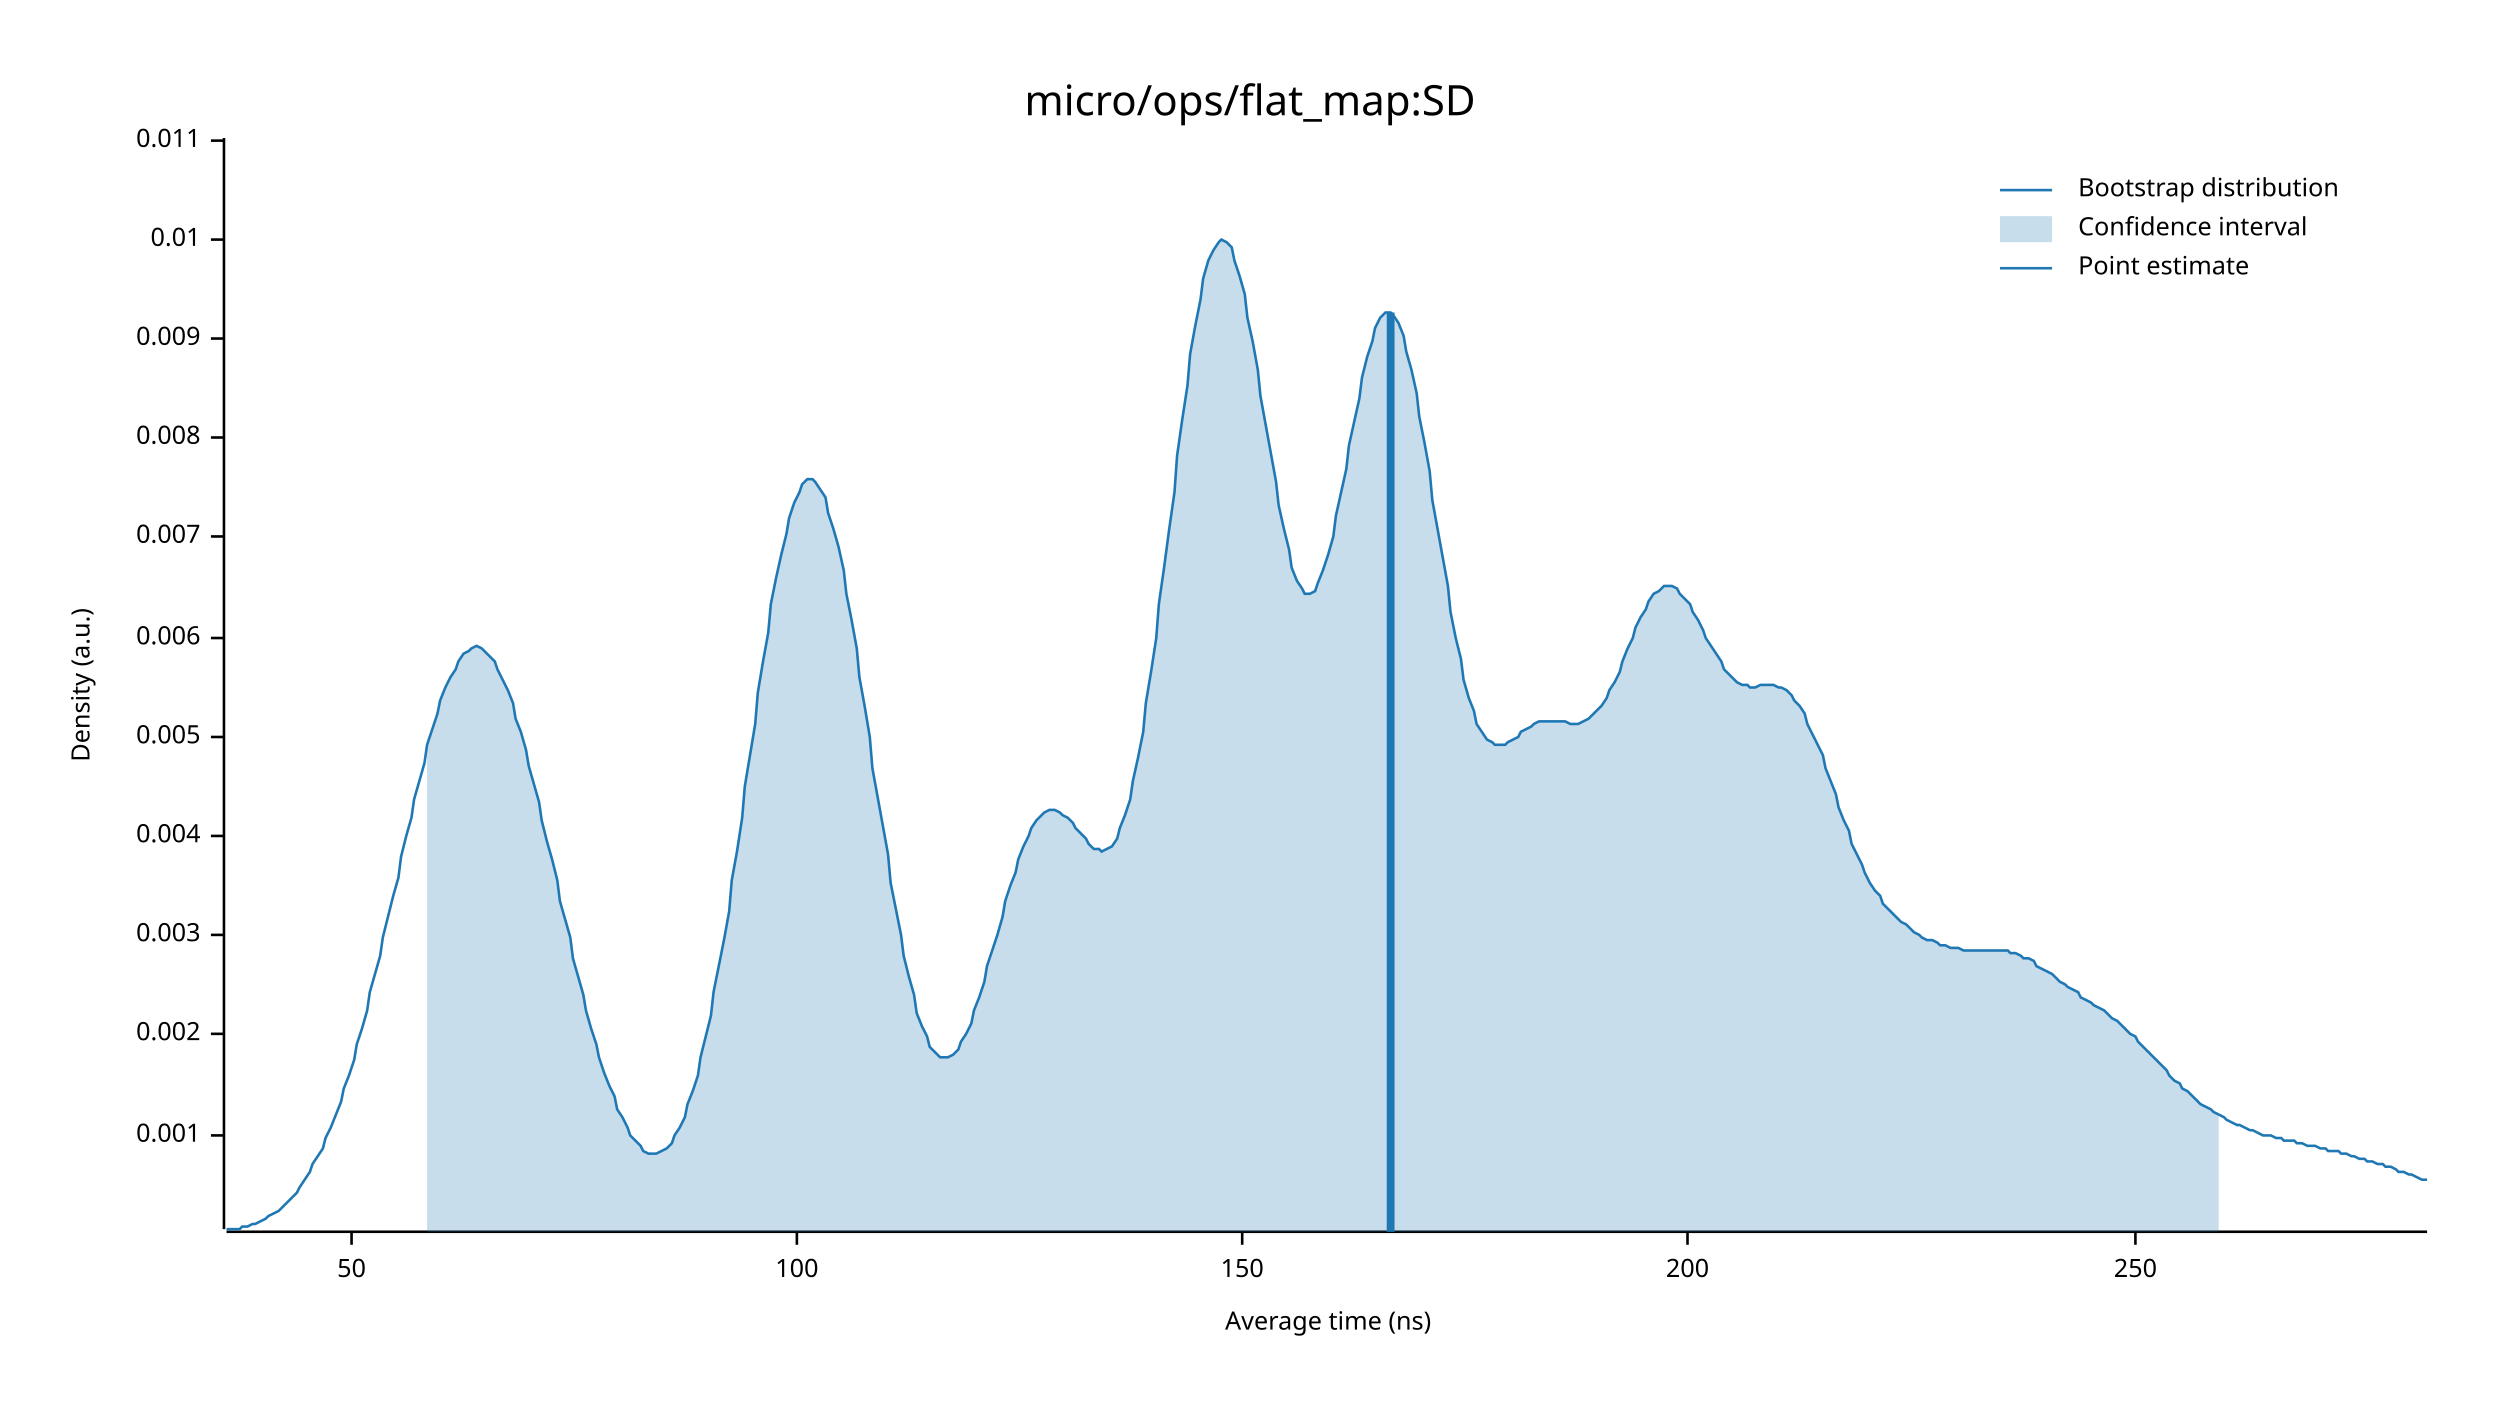
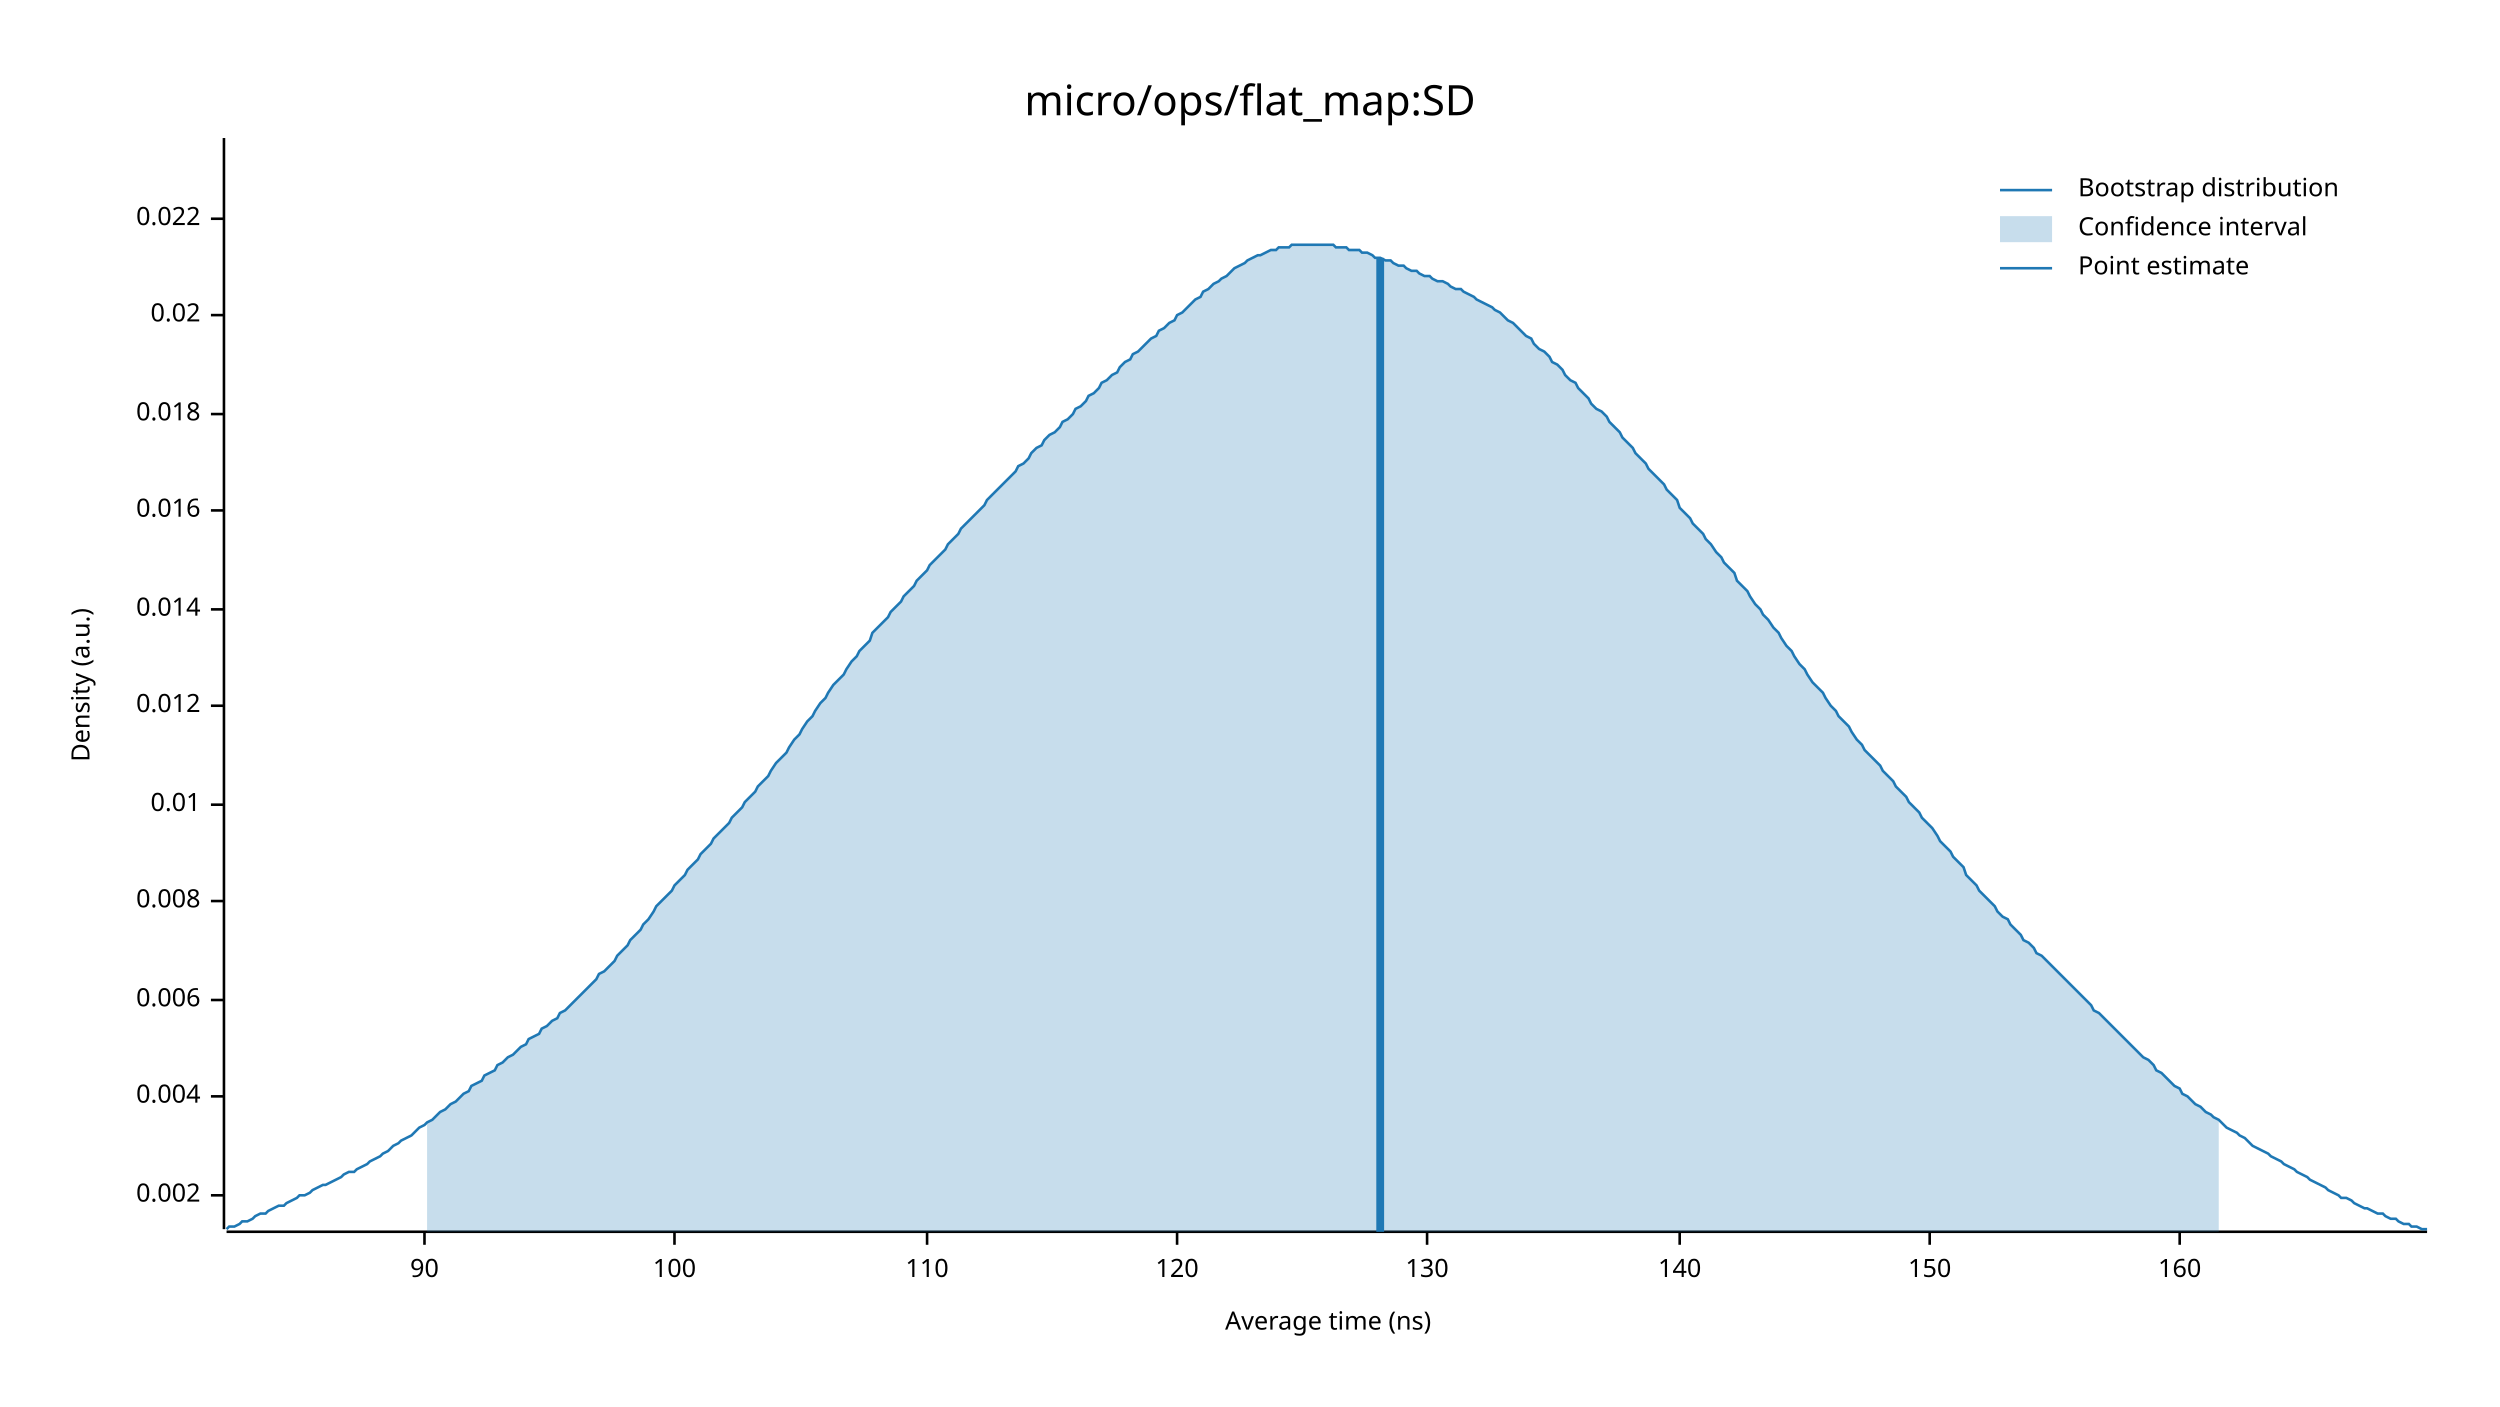
<svg xmlns="http://www.w3.org/2000/svg" width="960" height="540" viewBox="0 0 960 540">
  <text x="480" y="32" dy="0.76em" text-anchor="middle" font-family="sans-serif" font-size="16.129" opacity="1" fill="#000000">
micro/ops/flat_map:SD
</text>
  <text x="27" y="263" dy="0.76em" text-anchor="middle" font-family="sans-serif" font-size="9.677" opacity="1" fill="#000000" transform="rotate(270, 27, 263)">
Density (a.u.)
</text>
  <text x="510" y="513" dy="-0.5ex" text-anchor="middle" font-family="sans-serif" font-size="9.677" opacity="1" fill="#000000">
Average time (ns)
</text>
  <polyline fill="none" opacity="1" stroke="#000000" stroke-width="1" points="86,53 86,472 " />
-   <text x="77" y="436" dy="0.5ex" text-anchor="end" font-family="sans-serif" font-size="9.677" opacity="1" fill="#000000">
- 0.001
- </text>
-   <polyline fill="none" opacity="1" stroke="#000000" stroke-width="1" points="81,436 86,436 " />
-   <text x="77" y="397" dy="0.5ex" text-anchor="end" font-family="sans-serif" font-size="9.677" opacity="1" fill="#000000">
+   <text x="77" y="459" dy="0.5ex" text-anchor="end" font-family="sans-serif" font-size="9.677" opacity="1" fill="#000000">
0.002
</text>
-   <polyline fill="none" opacity="1" stroke="#000000" stroke-width="1" points="81,397 86,397 " />
-   <text x="77" y="359" dy="0.5ex" text-anchor="end" font-family="sans-serif" font-size="9.677" opacity="1" fill="#000000">
- 0.003
- </text>
-   <polyline fill="none" opacity="1" stroke="#000000" stroke-width="1" points="81,359 86,359 " />
-   <text x="77" y="321" dy="0.5ex" text-anchor="end" font-family="sans-serif" font-size="9.677" opacity="1" fill="#000000">
+   <polyline fill="none" opacity="1" stroke="#000000" stroke-width="1" points="81,459 86,459 " />
+   <text x="77" y="421" dy="0.5ex" text-anchor="end" font-family="sans-serif" font-size="9.677" opacity="1" fill="#000000">
0.004
</text>
-   <polyline fill="none" opacity="1" stroke="#000000" stroke-width="1" points="81,321 86,321 " />
-   <text x="77" y="283" dy="0.5ex" text-anchor="end" font-family="sans-serif" font-size="9.677" opacity="1" fill="#000000">
- 0.005
- </text>
-   <polyline fill="none" opacity="1" stroke="#000000" stroke-width="1" points="81,283 86,283 " />
-   <text x="77" y="245" dy="0.5ex" text-anchor="end" font-family="sans-serif" font-size="9.677" opacity="1" fill="#000000">
+   <polyline fill="none" opacity="1" stroke="#000000" stroke-width="1" points="81,421 86,421 " />
+   <text x="77" y="384" dy="0.5ex" text-anchor="end" font-family="sans-serif" font-size="9.677" opacity="1" fill="#000000">
0.006
</text>
-   <polyline fill="none" opacity="1" stroke="#000000" stroke-width="1" points="81,245 86,245 " />
-   <text x="77" y="206" dy="0.5ex" text-anchor="end" font-family="sans-serif" font-size="9.677" opacity="1" fill="#000000">
- 0.007
- </text>
-   <polyline fill="none" opacity="1" stroke="#000000" stroke-width="1" points="81,206 86,206 " />
-   <text x="77" y="168" dy="0.5ex" text-anchor="end" font-family="sans-serif" font-size="9.677" opacity="1" fill="#000000">
+   <polyline fill="none" opacity="1" stroke="#000000" stroke-width="1" points="81,384 86,384 " />
+   <text x="77" y="346" dy="0.5ex" text-anchor="end" font-family="sans-serif" font-size="9.677" opacity="1" fill="#000000">
0.008
</text>
-   <polyline fill="none" opacity="1" stroke="#000000" stroke-width="1" points="81,168 86,168 " />
-   <text x="77" y="130" dy="0.5ex" text-anchor="end" font-family="sans-serif" font-size="9.677" opacity="1" fill="#000000">
- 0.009
- </text>
-   <polyline fill="none" opacity="1" stroke="#000000" stroke-width="1" points="81,130 86,130 " />
-   <text x="77" y="92" dy="0.5ex" text-anchor="end" font-family="sans-serif" font-size="9.677" opacity="1" fill="#000000">
+   <polyline fill="none" opacity="1" stroke="#000000" stroke-width="1" points="81,346 86,346 " />
+   <text x="77" y="309" dy="0.5ex" text-anchor="end" font-family="sans-serif" font-size="9.677" opacity="1" fill="#000000">
0.01
</text>
-   <polyline fill="none" opacity="1" stroke="#000000" stroke-width="1" points="81,92 86,92 " />
-   <text x="77" y="54" dy="0.5ex" text-anchor="end" font-family="sans-serif" font-size="9.677" opacity="1" fill="#000000">
- 0.011
+   <polyline fill="none" opacity="1" stroke="#000000" stroke-width="1" points="81,309 86,309 " />
+   <text x="77" y="271" dy="0.5ex" text-anchor="end" font-family="sans-serif" font-size="9.677" opacity="1" fill="#000000">
+ 0.012
</text>
-   <polyline fill="none" opacity="1" stroke="#000000" stroke-width="1" points="81,54 86,54 " />
+   <polyline fill="none" opacity="1" stroke="#000000" stroke-width="1" points="81,271 86,271 " />
+   <text x="77" y="234" dy="0.5ex" text-anchor="end" font-family="sans-serif" font-size="9.677" opacity="1" fill="#000000">
+ 0.014
+ </text>
+   <polyline fill="none" opacity="1" stroke="#000000" stroke-width="1" points="81,234 86,234 " />
+   <text x="77" y="196" dy="0.5ex" text-anchor="end" font-family="sans-serif" font-size="9.677" opacity="1" fill="#000000">
+ 0.016
+ </text>
+   <polyline fill="none" opacity="1" stroke="#000000" stroke-width="1" points="81,196 86,196 " />
+   <text x="77" y="159" dy="0.5ex" text-anchor="end" font-family="sans-serif" font-size="9.677" opacity="1" fill="#000000">
+ 0.018
+ </text>
+   <polyline fill="none" opacity="1" stroke="#000000" stroke-width="1" points="81,159 86,159 " />
+   <text x="77" y="121" dy="0.5ex" text-anchor="end" font-family="sans-serif" font-size="9.677" opacity="1" fill="#000000">
+ 0.02
+ </text>
+   <polyline fill="none" opacity="1" stroke="#000000" stroke-width="1" points="81,121 86,121 " />
+   <text x="77" y="84" dy="0.5ex" text-anchor="end" font-family="sans-serif" font-size="9.677" opacity="1" fill="#000000">
+ 0.022
+ </text>
+   <polyline fill="none" opacity="1" stroke="#000000" stroke-width="1" points="81,84 86,84 " />
  <polyline fill="none" opacity="1" stroke="#000000" stroke-width="1" points="87,473 932,473 " />
-   <text x="135" y="483" dy="0.76em" text-anchor="middle" font-family="sans-serif" font-size="9.677" opacity="1" fill="#000000">
- 50
+   <text x="163" y="483" dy="0.76em" text-anchor="middle" font-family="sans-serif" font-size="9.677" opacity="1" fill="#000000">
+ 90
</text>
-   <polyline fill="none" opacity="1" stroke="#000000" stroke-width="1" points="135,473 135,478 " />
-   <text x="306" y="483" dy="0.76em" text-anchor="middle" font-family="sans-serif" font-size="9.677" opacity="1" fill="#000000">
+   <polyline fill="none" opacity="1" stroke="#000000" stroke-width="1" points="163,473 163,478 " />
+   <text x="259" y="483" dy="0.76em" text-anchor="middle" font-family="sans-serif" font-size="9.677" opacity="1" fill="#000000">
100
</text>
-   <polyline fill="none" opacity="1" stroke="#000000" stroke-width="1" points="306,473 306,478 " />
-   <text x="477" y="483" dy="0.76em" text-anchor="middle" font-family="sans-serif" font-size="9.677" opacity="1" fill="#000000">
+   <polyline fill="none" opacity="1" stroke="#000000" stroke-width="1" points="259,473 259,478 " />
+   <text x="356" y="483" dy="0.76em" text-anchor="middle" font-family="sans-serif" font-size="9.677" opacity="1" fill="#000000">
+ 110
+ </text>
+   <polyline fill="none" opacity="1" stroke="#000000" stroke-width="1" points="356,473 356,478 " />
+   <text x="452" y="483" dy="0.76em" text-anchor="middle" font-family="sans-serif" font-size="9.677" opacity="1" fill="#000000">
+ 120
+ </text>
+   <polyline fill="none" opacity="1" stroke="#000000" stroke-width="1" points="452,473 452,478 " />
+   <text x="548" y="483" dy="0.76em" text-anchor="middle" font-family="sans-serif" font-size="9.677" opacity="1" fill="#000000">
+ 130
+ </text>
+   <polyline fill="none" opacity="1" stroke="#000000" stroke-width="1" points="548,473 548,478 " />
+   <text x="645" y="483" dy="0.76em" text-anchor="middle" font-family="sans-serif" font-size="9.677" opacity="1" fill="#000000">
+ 140
+ </text>
+   <polyline fill="none" opacity="1" stroke="#000000" stroke-width="1" points="645,473 645,478 " />
+   <text x="741" y="483" dy="0.76em" text-anchor="middle" font-family="sans-serif" font-size="9.677" opacity="1" fill="#000000">
150
</text>
-   <polyline fill="none" opacity="1" stroke="#000000" stroke-width="1" points="477,473 477,478 " />
-   <text x="648" y="483" dy="0.76em" text-anchor="middle" font-family="sans-serif" font-size="9.677" opacity="1" fill="#000000">
- 200
+   <polyline fill="none" opacity="1" stroke="#000000" stroke-width="1" points="741,473 741,478 " />
+   <text x="837" y="483" dy="0.76em" text-anchor="middle" font-family="sans-serif" font-size="9.677" opacity="1" fill="#000000">
+ 160
</text>
-   <polyline fill="none" opacity="1" stroke="#000000" stroke-width="1" points="648,473 648,478 " />
-   <text x="820" y="483" dy="0.76em" text-anchor="middle" font-family="sans-serif" font-size="9.677" opacity="1" fill="#000000">
- 250
- </text>
-   <polyline fill="none" opacity="1" stroke="#000000" stroke-width="1" points="820,473 820,478 " />
-   <polyline fill="none" opacity="1" stroke="#1F78B4" stroke-width="1" points="87,472 88,472 90,472 92,472 93,471 95,471 97,470 98,470 100,469 102,468 103,467 105,466 107,465 109,463 110,462 112,460 114,458 115,456 117,453 119,450 120,447 122,444 124,441 125,437 127,433 129,428 131,423 132,418 134,413 136,407 137,401 139,395 141,388 142,381 144,374 146,367 147,360 149,352 151,344 153,337 154,329 156,321 158,314 159,307 161,300 163,293 164,286 166,280 168,274 169,269 171,264 173,260 175,257 176,254 178,251 180,250 181,249 183,248 185,249 186,250 188,252 190,254 191,257 193,261 195,265 197,270 198,276 200,281 202,288 203,294 205,301 207,308 208,315 210,323 212,330 214,338 215,346 217,353 219,360 220,368 222,375 224,382 225,388 227,395 229,401 230,406 232,412 234,417 236,421 237,426 239,429 241,433 242,436 244,438 246,440 247,442 249,443 251,443 252,443 254,442 256,441 258,439 259,436 261,433 263,429 264,424 266,419 268,413 269,406 271,398 273,390 274,381 276,371 278,361 280,350 281,338 283,327 285,314 286,302 288,290 290,278 291,266 293,254 295,243 296,232 298,222 300,213 302,205 303,199 305,193 307,189 308,186 310,184 312,184 313,185 315,188 317,191 318,197 320,203 322,210 324,219 325,228 327,238 329,249 330,260 332,271 334,283 335,295 337,306 339,317 341,328 342,339 344,349 346,359 347,367 349,375 351,382 352,389 354,394 356,398 357,402 359,404 361,406 363,406 364,406 366,405 368,403 369,400 371,397 373,393 374,388 376,383 378,377 379,371 381,365 383,359 385,352 386,346 388,340 390,335 391,330 393,325 395,321 396,318 398,315 400,313 401,312 403,311 405,311 407,312 408,313 410,314 412,316 413,318 415,320 417,322 418,324 420,326 422,326 423,327 425,326 427,325 429,322 430,318 432,313 434,307 435,300 437,291 439,281 440,270 442,258 444,245 445,232 447,218 449,203 451,189 452,175 454,161 456,148 457,136 459,125 461,115 462,107 464,100 466,96 468,93 469,92 471,93 473,95 474,100 476,106 478,113 479,122 481,131 483,142 484,152 486,163 488,174 490,185 491,194 493,203 495,211 496,218 498,223 500,226 501,228 503,228 505,227 506,224 508,219 510,213 512,206 513,198 515,189 517,180 518,171 520,162 522,153 523,145 525,137 527,131 528,126 530,122 532,120 534,120 535,121 537,124 539,129 540,135 542,142 544,151 545,160 547,170 549,181 550,192 552,203 554,214 556,225 557,235 559,245 561,253 562,261 564,268 566,273 567,278 569,281 571,284 573,285 574,286 576,286 578,286 579,285 581,284 583,283 584,281 586,280 588,279 589,278 591,277 593,277 595,277 596,277 598,277 600,277 601,277 603,278 605,278 606,278 608,277 610,276 611,275 613,273 615,271 617,268 618,265 620,262 622,258 623,254 625,249 627,245 628,241 630,237 632,234 633,231 635,228 637,227 639,225 640,225 642,225 644,226 645,228 647,230 649,232 650,235 652,238 654,242 655,245 657,248 659,251 661,254 662,257 664,259 666,261 667,262 669,263 671,263 672,264 674,264 676,263 677,263 679,263 681,263 683,264 684,264 686,265 688,267 689,269 691,271 693,274 694,278 696,282 698,286 700,290 701,295 703,300 705,305 706,310 708,315 710,319 711,324 713,328 715,332 716,335 718,339 720,342 722,344 723,347 725,349 727,351 728,352 730,354 732,355 733,356 735,358 737,359 738,360 740,361 742,361 744,362 745,363 747,363 749,364 750,364 752,364 754,365 755,365 757,365 759,365 760,365 762,365 764,365 766,365 767,365 769,365 771,365 772,366 774,366 776,367 777,368 779,368 781,369 782,371 784,372 786,373 788,374 789,375 791,377 793,378 794,379 796,380 798,381 799,383 801,384 803,385 804,386 806,387 808,388 810,390 811,391 813,392 815,394 816,395 818,397 820,398 821,400 823,402 825,404 827,406 828,407 830,409 832,411 833,413 835,415 837,416 838,418 840,419 842,421 843,422 845,424 847,425 849,426 850,427 852,428 854,429 855,430 857,431 859,432 860,432 862,433 864,434 865,434 867,435 869,436 871,436 872,436 874,437 876,437 877,438 879,438 881,438 882,439 884,439 886,440 887,440 889,440 891,441 893,441 894,442 896,442 898,442 899,443 901,443 903,444 904,444 906,445 908,445 909,446 911,446 913,447 915,447 916,448 918,448 920,449 921,450 923,450 925,451 926,451 928,452 930,453 932,453 " />
-   <polygon opacity="0.25" fill="#1F78B4" points="164,286 166,280 168,274 169,269 171,264 173,260 175,257 176,254 178,251 180,250 181,249 183,248 185,249 186,250 188,252 190,254 191,257 193,261 195,265 197,270 198,276 200,281 202,288 203,294 205,301 207,308 208,315 210,323 212,330 214,338 215,346 217,353 219,360 220,368 222,375 224,382 225,388 227,395 229,401 230,406 232,412 234,417 236,421 237,426 239,429 241,433 242,436 244,438 246,440 247,442 249,443 251,443 252,443 254,442 256,441 258,439 259,436 261,433 263,429 264,424 266,419 268,413 269,406 271,398 273,390 274,381 276,371 278,361 280,350 281,338 283,327 285,314 286,302 288,290 290,278 291,266 293,254 295,243 296,232 298,222 300,213 302,205 303,199 305,193 307,189 308,186 310,184 312,184 313,185 315,188 317,191 318,197 320,203 322,210 324,219 325,228 327,238 329,249 330,260 332,271 334,283 335,295 337,306 339,317 341,328 342,339 344,349 346,359 347,367 349,375 351,382 352,389 354,394 356,398 357,402 359,404 361,406 363,406 364,406 366,405 368,403 369,400 371,397 373,393 374,388 376,383 378,377 379,371 381,365 383,359 385,352 386,346 388,340 390,335 391,330 393,325 395,321 396,318 398,315 400,313 401,312 403,311 405,311 407,312 408,313 410,314 412,316 413,318 415,320 417,322 418,324 420,326 422,326 423,327 425,326 427,325 429,322 430,318 432,313 434,307 435,300 437,291 439,281 440,270 442,258 444,245 445,232 447,218 449,203 451,189 452,175 454,161 456,148 457,136 459,125 461,115 462,107 464,100 466,96 468,93 469,92 471,93 473,95 474,100 476,106 478,113 479,122 481,131 483,142 484,152 486,163 488,174 490,185 491,194 493,203 495,211 496,218 498,223 500,226 501,228 503,228 505,227 506,224 508,219 510,213 512,206 513,198 515,189 517,180 518,171 520,162 522,153 523,145 525,137 527,131 528,126 530,122 532,120 534,120 535,121 537,124 539,129 540,135 542,142 544,151 545,160 547,170 549,181 550,192 552,203 554,214 556,225 557,235 559,245 561,253 562,261 564,268 566,273 567,278 569,281 571,284 573,285 574,286 576,286 578,286 579,285 581,284 583,283 584,281 586,280 588,279 589,278 591,277 593,277 595,277 596,277 598,277 600,277 601,277 603,278 605,278 606,278 608,277 610,276 611,275 613,273 615,271 617,268 618,265 620,262 622,258 623,254 625,249 627,245 628,241 630,237 632,234 633,231 635,228 637,227 639,225 640,225 642,225 644,226 645,228 647,230 649,232 650,235 652,238 654,242 655,245 657,248 659,251 661,254 662,257 664,259 666,261 667,262 669,263 671,263 672,264 674,264 676,263 677,263 679,263 681,263 683,264 684,264 686,265 688,267 689,269 691,271 693,274 694,278 696,282 698,286 700,290 701,295 703,300 705,305 706,310 708,315 710,319 711,324 713,328 715,332 716,335 718,339 720,342 722,344 723,347 725,349 727,351 728,352 730,354 732,355 733,356 735,358 737,359 738,360 740,361 742,361 744,362 745,363 747,363 749,364 750,364 752,364 754,365 755,365 757,365 759,365 760,365 762,365 764,365 766,365 767,365 769,365 771,365 772,366 774,366 776,367 777,368 779,368 781,369 782,371 784,372 786,373 788,374 789,375 791,377 793,378 794,379 796,380 798,381 799,383 801,384 803,385 804,386 806,387 808,388 810,390 811,391 813,392 815,394 816,395 818,397 820,398 821,400 823,402 825,404 827,406 828,407 830,409 832,411 833,413 835,415 837,416 838,418 840,419 842,421 843,422 845,424 847,425 849,426 850,427 852,428 852,473 164,473 " />
-   <polyline fill="none" opacity="1" stroke="#1F78B4" stroke-width="3" points="534,473 534,120 " />
+   <polyline fill="none" opacity="1" stroke="#000000" stroke-width="1" points="837,473 837,478 " />
+   <polyline fill="none" opacity="1" stroke="#1F78B4" stroke-width="1" points="87,472 88,471 90,471 92,470 93,469 95,469 97,468 98,467 100,466 102,466 103,465 105,464 107,463 109,463 110,462 112,461 114,460 115,459 117,459 119,458 120,457 122,456 124,455 125,455 127,454 129,453 131,452 132,451 134,450 136,450 137,449 139,448 141,447 142,446 144,445 146,444 147,443 149,442 151,440 153,439 154,438 156,437 158,436 159,435 161,433 163,432 164,431 166,430 168,428 169,427 171,426 173,424 175,423 176,422 178,420 180,419 181,417 183,416 185,415 186,413 188,412 190,411 191,409 193,408 195,406 197,405 198,404 200,402 202,401 203,399 205,398 207,397 208,395 210,394 212,392 214,391 215,389 217,388 219,386 220,385 222,383 224,381 225,380 227,378 229,376 230,374 232,373 234,371 236,369 237,367 239,365 241,363 242,361 244,359 246,357 247,355 249,353 251,350 252,348 254,346 256,344 258,342 259,340 261,338 263,336 264,334 266,332 268,330 269,328 271,326 273,324 274,322 276,320 278,318 280,316 281,314 283,312 285,310 286,308 288,306 290,304 291,302 293,300 295,298 296,296 298,293 300,291 302,289 303,287 305,284 307,282 308,280 310,277 312,275 313,273 315,270 317,268 318,266 320,263 322,261 324,259 325,257 327,254 329,252 330,250 332,248 334,246 335,243 337,241 339,239 341,237 342,235 344,233 346,231 347,229 349,227 351,225 352,223 354,221 356,219 357,217 359,215 361,213 363,211 364,209 366,207 368,205 369,203 371,201 373,199 374,198 376,196 378,194 379,192 381,190 383,188 385,186 386,185 388,183 390,181 391,179 393,178 395,176 396,174 398,172 400,171 401,169 403,167 405,166 407,164 408,162 410,161 412,159 413,157 415,156 417,154 418,152 420,151 422,149 423,147 425,146 427,144 429,143 430,141 432,139 434,138 435,136 437,135 439,133 440,132 442,130 444,129 445,127 447,126 449,124 451,123 452,121 454,120 456,118 457,117 459,115 461,114 462,112 464,111 466,109 468,108 469,107 471,106 473,104 474,103 476,102 478,101 479,100 481,99 483,98 484,98 486,97 488,96 490,96 491,95 493,95 495,95 496,94 498,94 500,94 501,94 503,94 505,94 506,94 508,94 510,94 512,94 513,95 515,95 517,95 518,96 520,96 522,96 523,97 525,97 527,98 528,99 530,99 532,100 534,100 535,101 537,102 539,102 540,103 542,104 544,104 545,105 547,106 549,106 550,107 552,108 554,108 556,109 557,110 559,111 561,111 562,112 564,113 566,114 567,115 569,116 571,117 573,118 574,119 576,120 578,122 579,123 581,124 583,126 584,127 586,129 588,130 589,132 591,134 593,135 595,137 596,139 598,140 600,142 601,144 603,146 605,147 606,149 608,151 610,153 611,155 613,157 615,158 617,160 618,162 620,164 622,166 623,168 625,170 627,172 628,174 630,176 632,178 633,180 635,182 637,184 639,186 640,188 642,190 644,192 645,195 647,197 649,199 650,201 652,203 654,205 655,207 657,209 659,212 661,214 662,216 664,218 666,220 667,223 669,225 671,227 672,229 674,232 676,234 677,236 679,238 681,241 683,243 684,245 686,248 688,250 689,252 691,255 693,257 694,259 696,262 698,264 700,266 701,268 703,271 705,273 706,275 708,277 710,279 711,281 713,284 715,286 716,288 718,290 720,292 722,294 723,296 725,298 727,300 728,302 730,304 732,306 733,308 735,310 737,312 738,314 740,316 742,318 744,321 745,323 747,325 749,327 750,329 752,331 754,333 755,336 757,338 759,340 760,342 762,344 764,346 766,348 767,350 769,352 771,353 772,355 774,357 776,359 777,361 779,362 781,364 782,366 784,367 786,369 788,371 789,372 791,374 793,376 794,377 796,379 798,381 799,382 801,384 803,386 804,388 806,389 808,391 810,393 811,394 813,396 815,398 816,399 818,401 820,403 821,404 823,406 825,407 827,409 828,411 830,412 832,414 833,415 835,417 837,418 838,420 840,421 842,423 843,424 845,425 847,427 849,428 850,429 852,430 854,432 855,433 857,434 859,435 860,436 862,437 864,439 865,440 867,441 869,442 871,443 872,444 874,445 876,446 877,447 879,448 881,449 882,450 884,451 886,452 887,453 889,454 891,455 893,456 894,457 896,458 898,459 899,460 901,460 903,461 904,462 906,463 908,464 909,464 911,465 913,466 915,466 916,467 918,468 920,468 921,469 923,470 925,470 926,471 928,471 930,472 932,472 " />
+   <polygon opacity="0.25" fill="#1F78B4" points="164,431 166,430 168,428 169,427 171,426 173,424 175,423 176,422 178,420 180,419 181,417 183,416 185,415 186,413 188,412 190,411 191,409 193,408 195,406 197,405 198,404 200,402 202,401 203,399 205,398 207,397 208,395 210,394 212,392 214,391 215,389 217,388 219,386 220,385 222,383 224,381 225,380 227,378 229,376 230,374 232,373 234,371 236,369 237,367 239,365 241,363 242,361 244,359 246,357 247,355 249,353 251,350 252,348 254,346 256,344 258,342 259,340 261,338 263,336 264,334 266,332 268,330 269,328 271,326 273,324 274,322 276,320 278,318 280,316 281,314 283,312 285,310 286,308 288,306 290,304 291,302 293,300 295,298 296,296 298,293 300,291 302,289 303,287 305,284 307,282 308,280 310,277 312,275 313,273 315,270 317,268 318,266 320,263 322,261 324,259 325,257 327,254 329,252 330,250 332,248 334,246 335,243 337,241 339,239 341,237 342,235 344,233 346,231 347,229 349,227 351,225 352,223 354,221 356,219 357,217 359,215 361,213 363,211 364,209 366,207 368,205 369,203 371,201 373,199 374,198 376,196 378,194 379,192 381,190 383,188 385,186 386,185 388,183 390,181 391,179 393,178 395,176 396,174 398,172 400,171 401,169 403,167 405,166 407,164 408,162 410,161 412,159 413,157 415,156 417,154 418,152 420,151 422,149 423,147 425,146 427,144 429,143 430,141 432,139 434,138 435,136 437,135 439,133 440,132 442,130 444,129 445,127 447,126 449,124 451,123 452,121 454,120 456,118 457,117 459,115 461,114 462,112 464,111 466,109 468,108 469,107 471,106 473,104 474,103 476,102 478,101 479,100 481,99 483,98 484,98 486,97 488,96 490,96 491,95 493,95 495,95 496,94 498,94 500,94 501,94 503,94 505,94 506,94 508,94 510,94 512,94 513,95 515,95 517,95 518,96 520,96 522,96 523,97 525,97 527,98 528,99 530,99 532,100 534,100 535,101 537,102 539,102 540,103 542,104 544,104 545,105 547,106 549,106 550,107 552,108 554,108 556,109 557,110 559,111 561,111 562,112 564,113 566,114 567,115 569,116 571,117 573,118 574,119 576,120 578,122 579,123 581,124 583,126 584,127 586,129 588,130 589,132 591,134 593,135 595,137 596,139 598,140 600,142 601,144 603,146 605,147 606,149 608,151 610,153 611,155 613,157 615,158 617,160 618,162 620,164 622,166 623,168 625,170 627,172 628,174 630,176 632,178 633,180 635,182 637,184 639,186 640,188 642,190 644,192 645,195 647,197 649,199 650,201 652,203 654,205 655,207 657,209 659,212 661,214 662,216 664,218 666,220 667,223 669,225 671,227 672,229 674,232 676,234 677,236 679,238 681,241 683,243 684,245 686,248 688,250 689,252 691,255 693,257 694,259 696,262 698,264 700,266 701,268 703,271 705,273 706,275 708,277 710,279 711,281 713,284 715,286 716,288 718,290 720,292 722,294 723,296 725,298 727,300 728,302 730,304 732,306 733,308 735,310 737,312 738,314 740,316 742,318 744,321 745,323 747,325 749,327 750,329 752,331 754,333 755,336 757,338 759,340 760,342 762,344 764,346 766,348 767,350 769,352 771,353 772,355 774,357 776,359 777,361 779,362 781,364 782,366 784,367 786,369 788,371 789,372 791,374 793,376 794,377 796,379 798,381 799,382 801,384 803,386 804,388 806,389 808,391 810,393 811,394 813,396 815,398 816,399 818,401 820,403 821,404 823,406 825,407 827,409 828,411 830,412 832,414 833,415 835,417 837,418 838,420 840,421 842,423 843,424 845,425 847,427 849,428 850,429 852,430 852,473 164,473 " />
+   <polyline fill="none" opacity="1" stroke="#1F78B4" stroke-width="3" points="530,473 530,99 " />
  <text x="798" y="68" dy="0.76em" text-anchor="start" font-family="sans-serif" font-size="9.677" opacity="1" fill="#000000">
Bootstrap distribution
</text>
  <text x="798" y="83" dy="0.76em" text-anchor="start" font-family="sans-serif" font-size="9.677" opacity="1" fill="#000000">
Confidence interval
</text>
  <text x="798" y="98" dy="0.76em" text-anchor="start" font-family="sans-serif" font-size="9.677" opacity="1" fill="#000000">
Point estimate
</text>
  <polyline fill="none" opacity="1" stroke="#1F78B4" stroke-width="1" points="768,73 788,73 " />
  <rect x="768" y="83" width="20" height="10" opacity="0.25" fill="#1F78B4" stroke="none" />
  <polyline fill="none" opacity="1" stroke="#1F78B4" stroke-width="1" points="768,103 788,103 " />
</svg>
